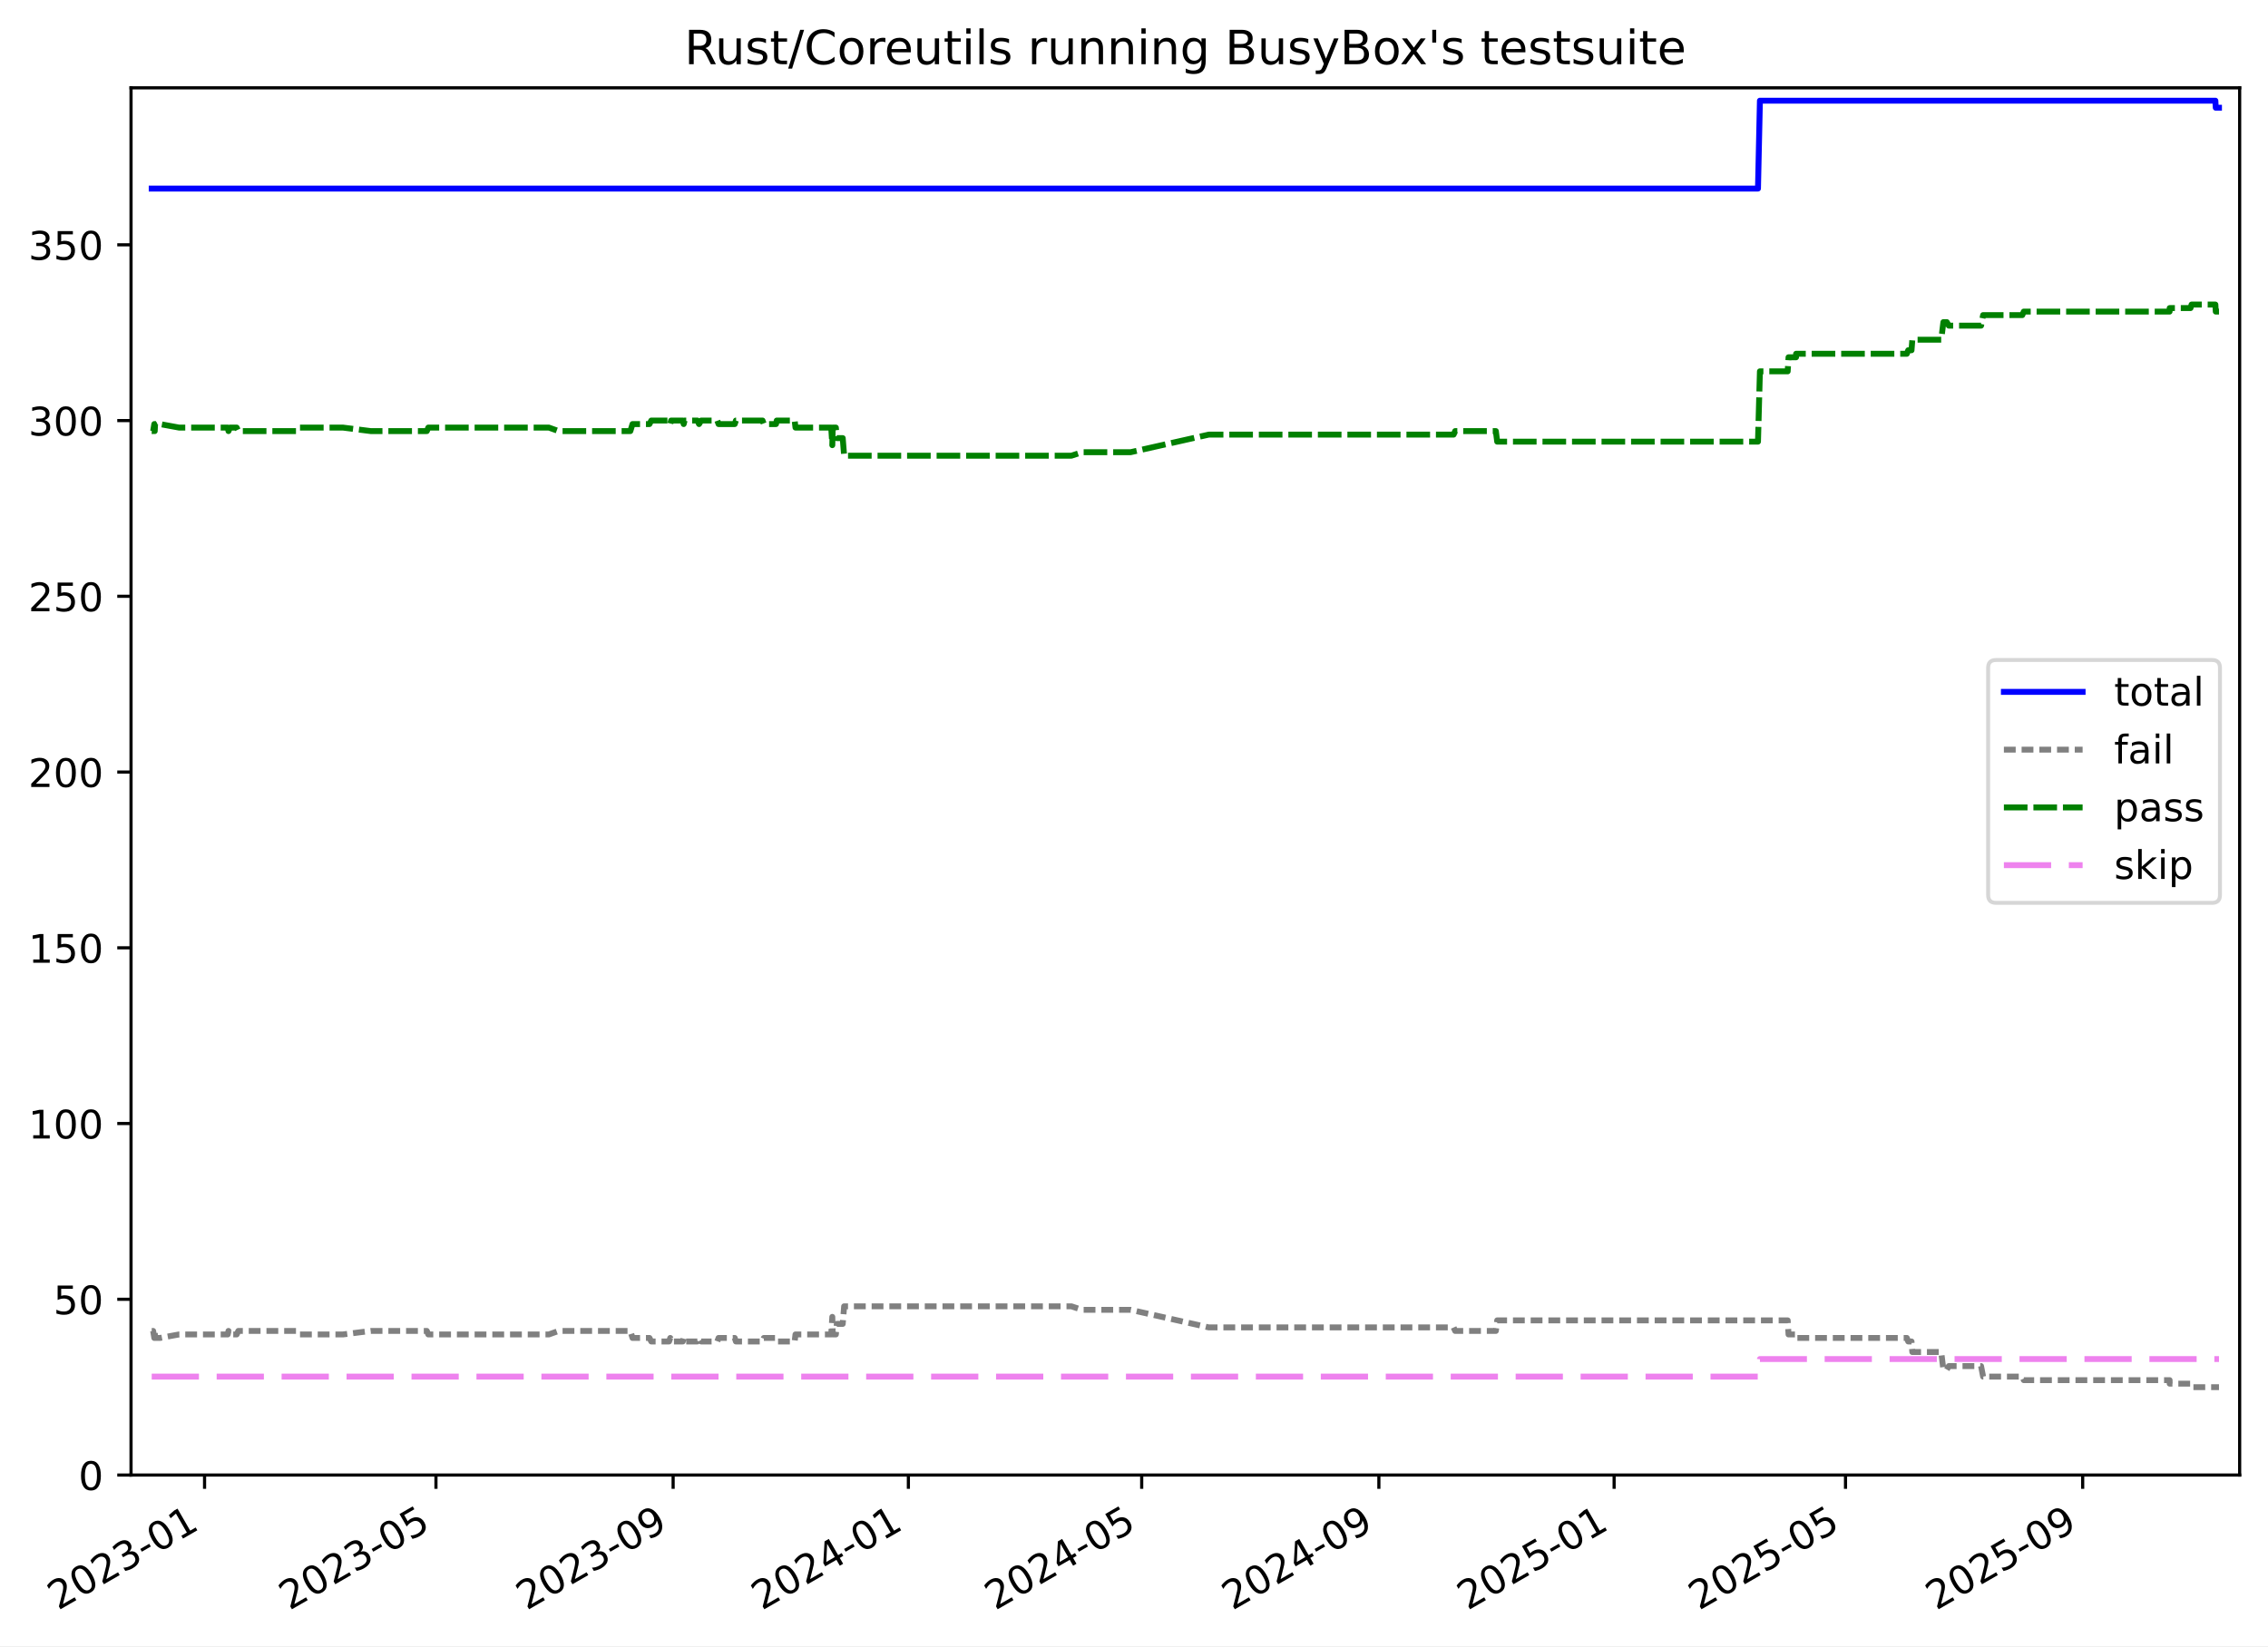
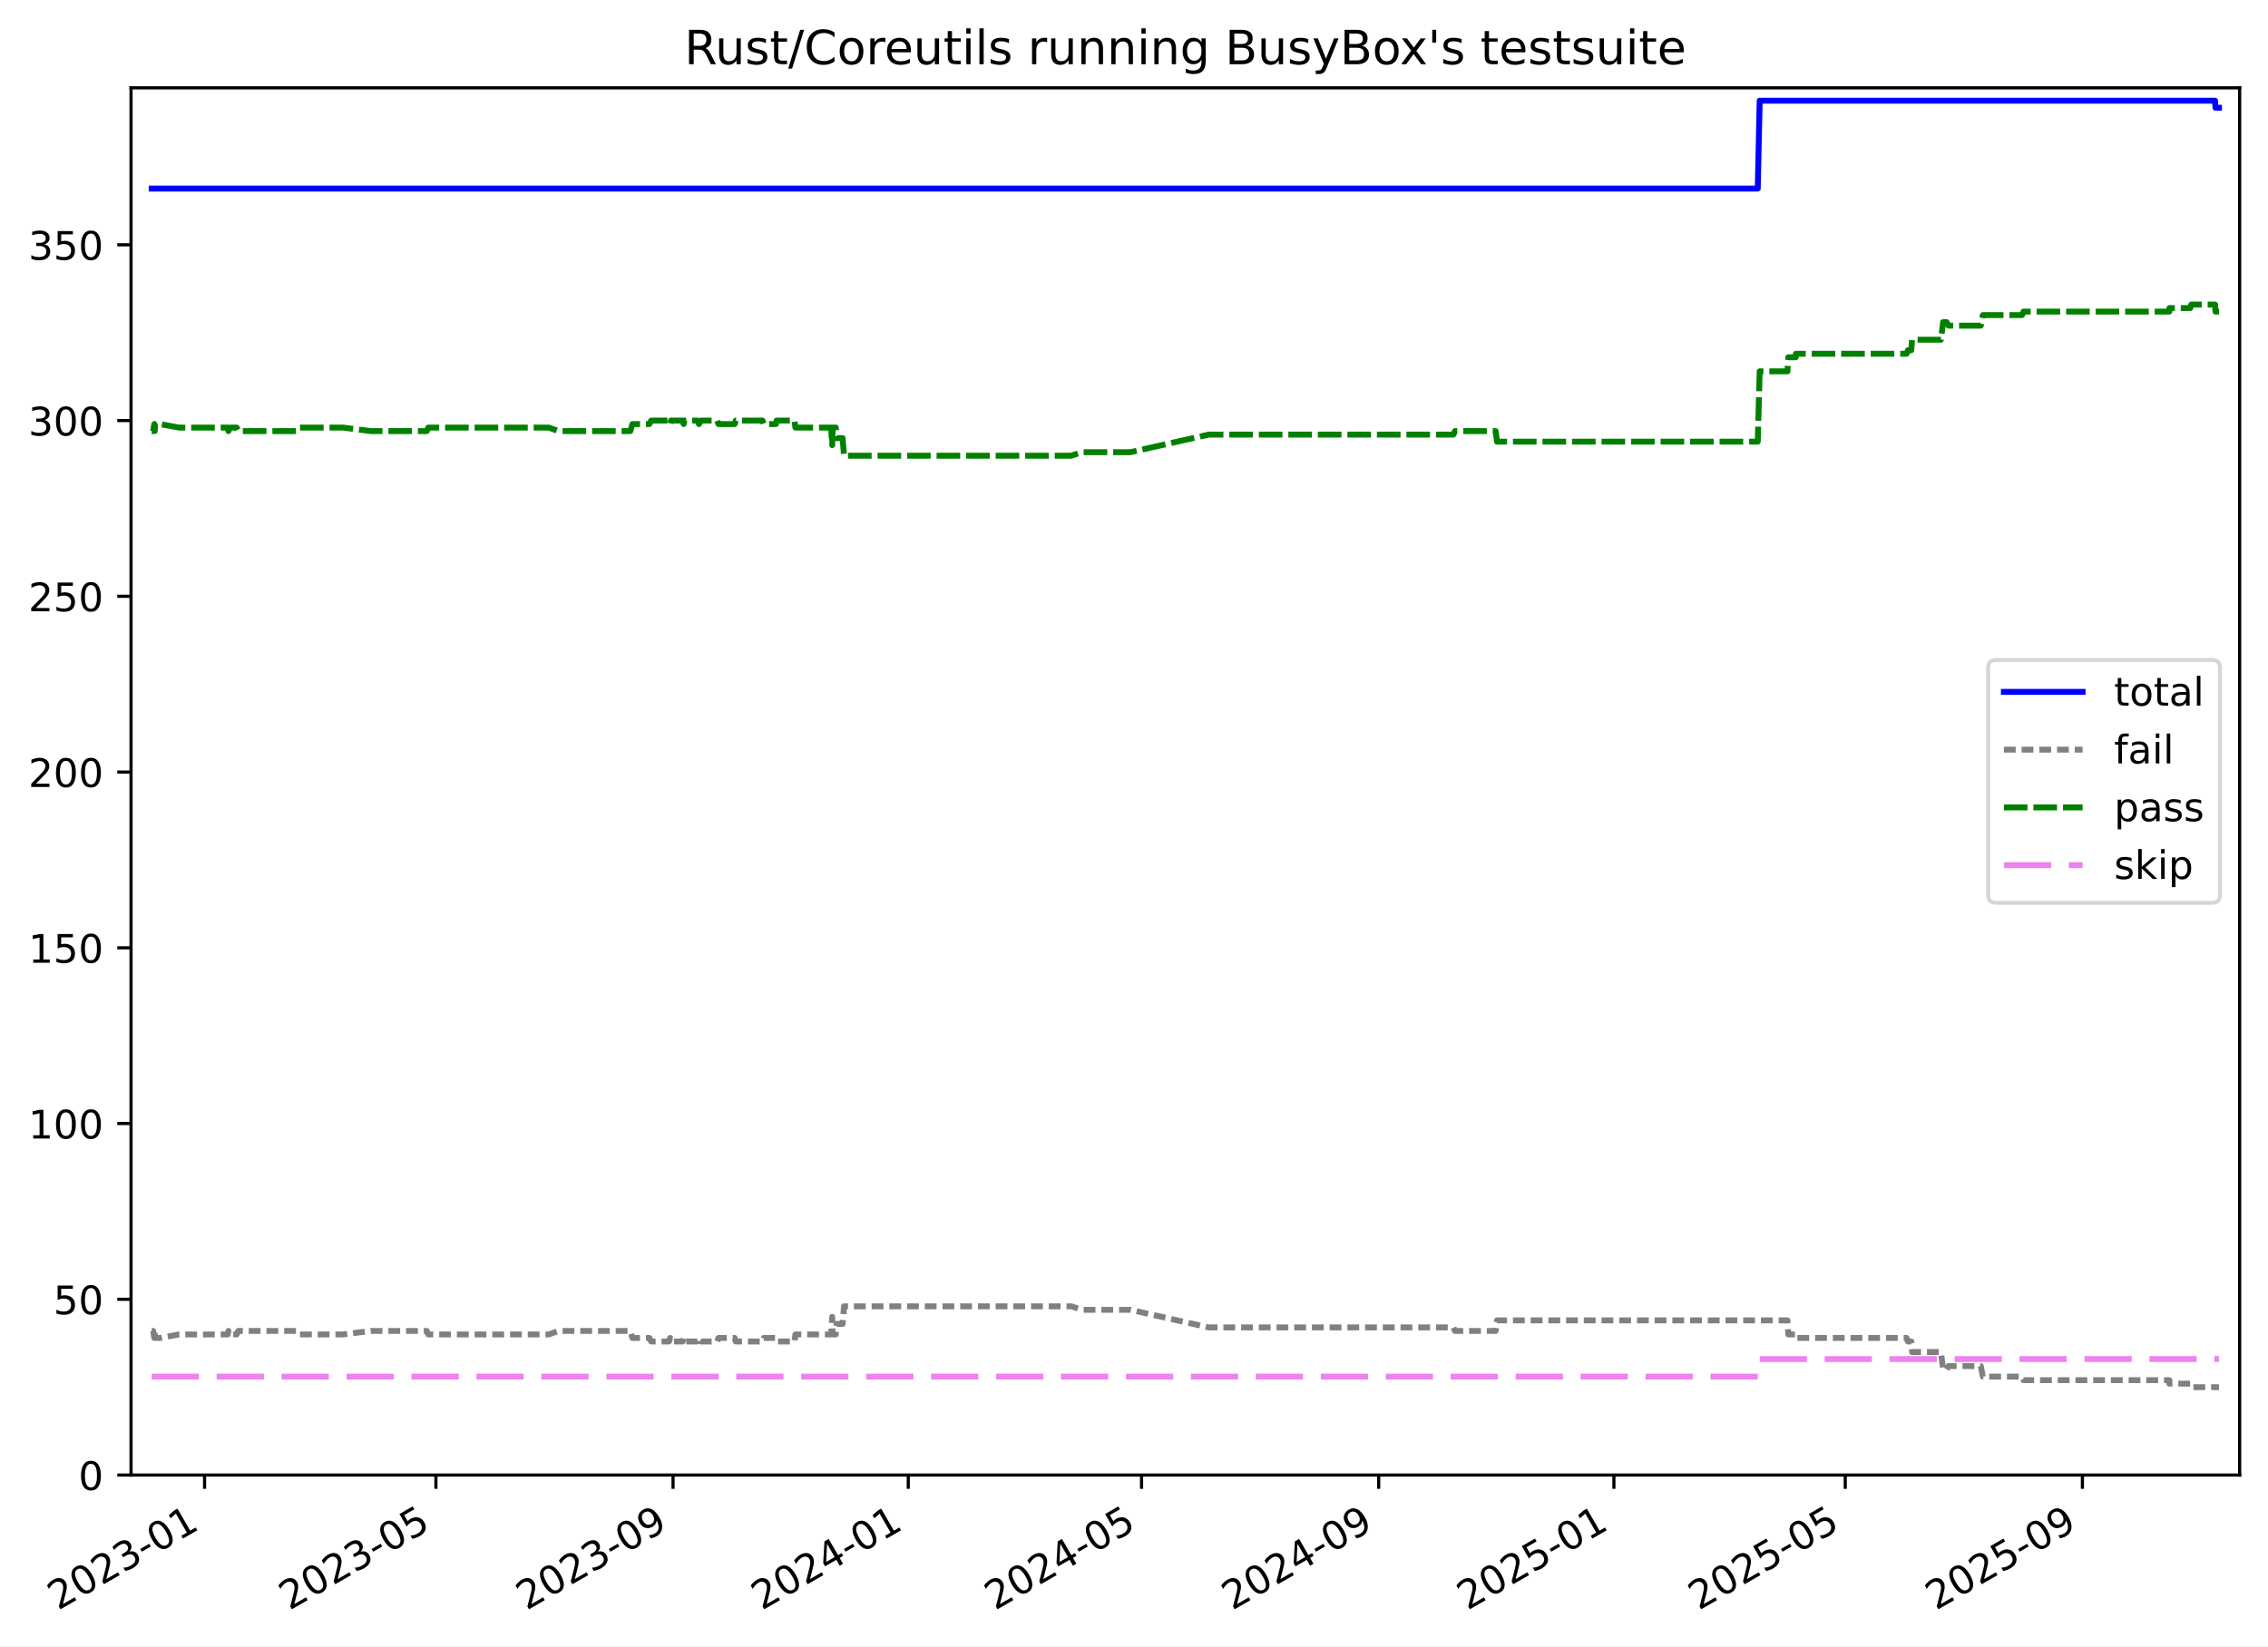
<svg xmlns="http://www.w3.org/2000/svg" xmlns:xlink="http://www.w3.org/1999/xlink" width="576.168pt" height="418.303pt" viewBox="0 0 576.168 418.303" version="1.1">
  <defs>
    <style type="text/css">*{stroke-linejoin: round; stroke-linecap: butt}</style>
  </defs>
  <g id="figure_1">
    <g id="patch_1">
      <path d="M -0 418.303  L 576.168 418.303  L 576.168 0  L -0 0  z " style="fill: #ffffff" />
    </g>
    <g id="axes_1">
      <g id="patch_2">
        <path d="M 33.288 374.83  L 568.967 374.83  L 568.967 22.318  L 33.288 22.318  z " style="fill: #ffffff" />
      </g>
      <g id="matplotlib.axis_1">
        <g id="xtick_1">
          <g id="line2d_1">
            <defs>
-               <path id="m3b071ac3f0" d="M 0 0  L 0 3.5  " style="stroke: #000000; stroke-width: 0.8" />
-             </defs>
-             <g>
-               <use xlink:href="#m3b071ac3f0" x="51.967" y="374.83" style="stroke: #000000; stroke-width: 0.8" />
+               <path id="m6ef2eb702d" d="M 0 0  L 0 3.5  " style="stroke: #000000; stroke-width: 0.8" />
+             </defs>
+             <g>
+               <use xlink:href="#m6ef2eb702d" x="51.966" y="374.83" style="stroke: #000000; stroke-width: 0.8" />
            </g>
          </g>
          <g id="text_1">
-             <g transform="translate(14.74263 409.302) rotate(-30) scale(0.1 -0.1)">
+             <g transform="translate(14.74069 409.302) rotate(-30) scale(0.1 -0.1)">
              <defs>
                <path id="DejaVuSans-32" d="M 1228 531  L 3431 531  L 3431 0  L 469 0  L 469 531  Q 828 903 1448 1529  Q 2069 2156 2228 2338  Q 2531 2678 2651 2914  Q 2772 3150 2772 3378  Q 2772 3750 2511 3984  Q 2250 4219 1831 4219  Q 1534 4219 1204 4116  Q 875 4013 500 3803  L 500 4441  Q 881 4594 1212 4672  Q 1544 4750 1819 4750  Q 2544 4750 2975 4387  Q 3406 4025 3406 3419  Q 3406 3131 3298 2873  Q 3191 2616 2906 2266  Q 2828 2175 2409 1742  Q 1991 1309 1228 531  z " transform="scale(0.015625)" />
                <path id="DejaVuSans-30" d="M 2034 4250  Q 1547 4250 1301 3770  Q 1056 3291 1056 2328  Q 1056 1369 1301 889  Q 1547 409 2034 409  Q 2525 409 2770 889  Q 3016 1369 3016 2328  Q 3016 3291 2770 3770  Q 2525 4250 2034 4250  z M 2034 4750  Q 2819 4750 3233 4129  Q 3647 3509 3647 2328  Q 3647 1150 3233 529  Q 2819 -91 2034 -91  Q 1250 -91 836 529  Q 422 1150 422 2328  Q 422 3509 836 4129  Q 1250 4750 2034 4750  z " transform="scale(0.015625)" />
                <path id="DejaVuSans-33" d="M 2597 2516  Q 3050 2419 3304 2112  Q 3559 1806 3559 1356  Q 3559 666 3084 287  Q 2609 -91 1734 -91  Q 1441 -91 1130 -33  Q 819 25 488 141  L 488 750  Q 750 597 1062 519  Q 1375 441 1716 441  Q 2309 441 2620 675  Q 2931 909 2931 1356  Q 2931 1769 2642 2001  Q 2353 2234 1838 2234  L 1294 2234  L 1294 2753  L 1863 2753  Q 2328 2753 2575 2939  Q 2822 3125 2822 3475  Q 2822 3834 2567 4026  Q 2313 4219 1838 4219  Q 1578 4219 1281 4162  Q 984 4106 628 3988  L 628 4550  Q 988 4650 1302 4700  Q 1616 4750 1894 4750  Q 2613 4750 3031 4423  Q 3450 4097 3450 3541  Q 3450 3153 3228 2886  Q 3006 2619 2597 2516  z " transform="scale(0.015625)" />
                <path id="DejaVuSans-2d" d="M 313 2009  L 1997 2009  L 1997 1497  L 313 1497  L 313 2009  z " transform="scale(0.015625)" />
                <path id="DejaVuSans-31" d="M 794 531  L 1825 531  L 1825 4091  L 703 3866  L 703 4441  L 1819 4666  L 2450 4666  L 2450 531  L 3481 531  L 3481 0  L 794 0  L 794 531  z " transform="scale(0.015625)" />
              </defs>
              <use xlink:href="#DejaVuSans-32" />
              <use xlink:href="#DejaVuSans-30" x="63.623" />
              <use xlink:href="#DejaVuSans-32" x="127.246" />
              <use xlink:href="#DejaVuSans-33" x="190.869" />
              <use xlink:href="#DejaVuSans-2d" x="254.492" />
              <use xlink:href="#DejaVuSans-30" x="290.576" />
              <use xlink:href="#DejaVuSans-31" x="354.199" />
            </g>
          </g>
        </g>
        <g id="xtick_2">
          <g id="line2d_2">
            <g>
-               <use xlink:href="#m3b071ac3f0" x="110.751" y="374.83" style="stroke: #000000; stroke-width: 0.8" />
+               <use xlink:href="#m6ef2eb702d" x="110.74" y="374.83" style="stroke: #000000; stroke-width: 0.8" />
            </g>
          </g>
          <g id="text_2">
-             <g transform="translate(73.52572 409.302) rotate(-30) scale(0.1 -0.1)">
+             <g transform="translate(73.51527 409.302) rotate(-30) scale(0.1 -0.1)">
              <defs>
                <path id="DejaVuSans-35" d="M 691 4666  L 3169 4666  L 3169 4134  L 1269 4134  L 1269 2991  Q 1406 3038 1543 3061  Q 1681 3084 1819 3084  Q 2600 3084 3056 2656  Q 3513 2228 3513 1497  Q 3513 744 3044 326  Q 2575 -91 1722 -91  Q 1428 -91 1123 -41  Q 819 9 494 109  L 494 744  Q 775 591 1075 516  Q 1375 441 1709 441  Q 2250 441 2565 725  Q 2881 1009 2881 1497  Q 2881 1984 2565 2268  Q 2250 2553 1709 2553  Q 1456 2553 1204 2497  Q 953 2441 691 2322  L 691 4666  z " transform="scale(0.015625)" />
              </defs>
              <use xlink:href="#DejaVuSans-32" />
              <use xlink:href="#DejaVuSans-30" x="63.623" />
              <use xlink:href="#DejaVuSans-32" x="127.246" />
              <use xlink:href="#DejaVuSans-33" x="190.869" />
              <use xlink:href="#DejaVuSans-2d" x="254.492" />
              <use xlink:href="#DejaVuSans-30" x="290.576" />
              <use xlink:href="#DejaVuSans-35" x="354.199" />
            </g>
          </g>
        </g>
        <g id="xtick_3">
          <g id="line2d_3">
            <g>
-               <use xlink:href="#m3b071ac3f0" x="171.003" y="374.83" style="stroke: #000000; stroke-width: 0.8" />
+               <use xlink:href="#m6ef2eb702d" x="170.984" y="374.83" style="stroke: #000000; stroke-width: 0.8" />
            </g>
          </g>
          <g id="text_3">
-             <g transform="translate(133.7784 409.302) rotate(-30) scale(0.1 -0.1)">
+             <g transform="translate(133.7592 409.302) rotate(-30) scale(0.1 -0.1)">
              <defs>
                <path id="DejaVuSans-39" d="M 703 97  L 703 672  Q 941 559 1184 500  Q 1428 441 1663 441  Q 2288 441 2617 861  Q 2947 1281 2994 2138  Q 2813 1869 2534 1725  Q 2256 1581 1919 1581  Q 1219 1581 811 2004  Q 403 2428 403 3163  Q 403 3881 828 4315  Q 1253 4750 1959 4750  Q 2769 4750 3195 4129  Q 3622 3509 3622 2328  Q 3622 1225 3098 567  Q 2575 -91 1691 -91  Q 1453 -91 1209 -44  Q 966 3 703 97  z M 1959 2075  Q 2384 2075 2632 2365  Q 2881 2656 2881 3163  Q 2881 3666 2632 3958  Q 2384 4250 1959 4250  Q 1534 4250 1286 3958  Q 1038 3666 1038 3163  Q 1038 2656 1286 2365  Q 1534 2075 1959 2075  z " transform="scale(0.015625)" />
              </defs>
              <use xlink:href="#DejaVuSans-32" />
              <use xlink:href="#DejaVuSans-30" x="63.623" />
              <use xlink:href="#DejaVuSans-32" x="127.246" />
              <use xlink:href="#DejaVuSans-33" x="190.869" />
              <use xlink:href="#DejaVuSans-2d" x="254.492" />
              <use xlink:href="#DejaVuSans-30" x="290.576" />
              <use xlink:href="#DejaVuSans-39" x="354.199" />
            </g>
          </g>
        </g>
        <g id="xtick_4">
          <g id="line2d_4">
            <g>
-               <use xlink:href="#m3b071ac3f0" x="230.766" y="374.83" style="stroke: #000000; stroke-width: 0.8" />
+               <use xlink:href="#m6ef2eb702d" x="230.738" y="374.83" style="stroke: #000000; stroke-width: 0.8" />
            </g>
          </g>
          <g id="text_4">
-             <g transform="translate(193.5412 409.302) rotate(-30) scale(0.1 -0.1)">
+             <g transform="translate(193.5134 409.302) rotate(-30) scale(0.1 -0.1)">
              <defs>
                <path id="DejaVuSans-34" d="M 2419 4116  L 825 1625  L 2419 1625  L 2419 4116  z M 2253 4666  L 3047 4666  L 3047 1625  L 3713 1625  L 3713 1100  L 3047 1100  L 3047 0  L 2419 0  L 2419 1100  L 313 1100  L 313 1709  L 2253 4666  z " transform="scale(0.015625)" />
              </defs>
              <use xlink:href="#DejaVuSans-32" />
              <use xlink:href="#DejaVuSans-30" x="63.623" />
              <use xlink:href="#DejaVuSans-32" x="127.246" />
              <use xlink:href="#DejaVuSans-34" x="190.869" />
              <use xlink:href="#DejaVuSans-2d" x="254.492" />
              <use xlink:href="#DejaVuSans-30" x="290.576" />
              <use xlink:href="#DejaVuSans-31" x="354.199" />
            </g>
          </g>
        </g>
        <g id="xtick_5">
          <g id="line2d_5">
            <g>
-               <use xlink:href="#m3b071ac3f0" x="290.039" y="374.83" style="stroke: #000000; stroke-width: 0.8" />
+               <use xlink:href="#m6ef2eb702d" x="290.003" y="374.83" style="stroke: #000000; stroke-width: 0.8" />
            </g>
          </g>
          <g id="text_5">
-             <g transform="translate(252.8141 409.302) rotate(-30) scale(0.1 -0.1)">
+             <g transform="translate(252.7778 409.302) rotate(-30) scale(0.1 -0.1)">
              <use xlink:href="#DejaVuSans-32" />
              <use xlink:href="#DejaVuSans-30" x="63.623" />
              <use xlink:href="#DejaVuSans-32" x="127.246" />
              <use xlink:href="#DejaVuSans-34" x="190.869" />
              <use xlink:href="#DejaVuSans-2d" x="254.492" />
              <use xlink:href="#DejaVuSans-30" x="290.576" />
              <use xlink:href="#DejaVuSans-35" x="354.199" />
            </g>
          </g>
        </g>
        <g id="xtick_6">
          <g id="line2d_6">
            <g>
-               <use xlink:href="#m3b071ac3f0" x="350.292" y="374.83" style="stroke: #000000; stroke-width: 0.8" />
+               <use xlink:href="#m6ef2eb702d" x="350.247" y="374.83" style="stroke: #000000; stroke-width: 0.8" />
            </g>
          </g>
          <g id="text_6">
-             <g transform="translate(313.0668 409.302) rotate(-30) scale(0.1 -0.1)">
+             <g transform="translate(313.0217 409.302) rotate(-30) scale(0.1 -0.1)">
              <use xlink:href="#DejaVuSans-32" />
              <use xlink:href="#DejaVuSans-30" x="63.623" />
              <use xlink:href="#DejaVuSans-32" x="127.246" />
              <use xlink:href="#DejaVuSans-34" x="190.869" />
              <use xlink:href="#DejaVuSans-2d" x="254.492" />
              <use xlink:href="#DejaVuSans-30" x="290.576" />
              <use xlink:href="#DejaVuSans-39" x="354.199" />
            </g>
          </g>
        </g>
        <g id="xtick_7">
          <g id="line2d_7">
            <g>
-               <use xlink:href="#m3b071ac3f0" x="410.054" y="374.83" style="stroke: #000000; stroke-width: 0.8" />
+               <use xlink:href="#m6ef2eb702d" x="410.001" y="374.83" style="stroke: #000000; stroke-width: 0.8" />
            </g>
          </g>
          <g id="text_7">
-             <g transform="translate(372.8296 409.302) rotate(-30) scale(0.1 -0.1)">
+             <g transform="translate(372.7759 409.302) rotate(-30) scale(0.1 -0.1)">
              <use xlink:href="#DejaVuSans-32" />
              <use xlink:href="#DejaVuSans-30" x="63.623" />
              <use xlink:href="#DejaVuSans-32" x="127.246" />
              <use xlink:href="#DejaVuSans-35" x="190.869" />
              <use xlink:href="#DejaVuSans-2d" x="254.492" />
              <use xlink:href="#DejaVuSans-30" x="290.576" />
              <use xlink:href="#DejaVuSans-31" x="354.199" />
            </g>
          </g>
        </g>
        <g id="xtick_8">
          <g id="line2d_8">
            <g>
-               <use xlink:href="#m3b071ac3f0" x="468.838" y="374.83" style="stroke: #000000; stroke-width: 0.8" />
+               <use xlink:href="#m6ef2eb702d" x="468.775" y="374.83" style="stroke: #000000; stroke-width: 0.8" />
            </g>
          </g>
          <g id="text_8">
-             <g transform="translate(431.6127 409.302) rotate(-30) scale(0.1 -0.1)">
+             <g transform="translate(431.5504 409.302) rotate(-30) scale(0.1 -0.1)">
              <use xlink:href="#DejaVuSans-32" />
              <use xlink:href="#DejaVuSans-30" x="63.623" />
              <use xlink:href="#DejaVuSans-32" x="127.246" />
              <use xlink:href="#DejaVuSans-35" x="190.869" />
              <use xlink:href="#DejaVuSans-2d" x="254.492" />
              <use xlink:href="#DejaVuSans-30" x="290.576" />
              <use xlink:href="#DejaVuSans-35" x="354.199" />
            </g>
          </g>
        </g>
        <g id="xtick_9">
          <g id="line2d_9">
            <g>
-               <use xlink:href="#m3b071ac3f0" x="529.09" y="374.83" style="stroke: #000000; stroke-width: 0.8" />
+               <use xlink:href="#m6ef2eb702d" x="529.019" y="374.83" style="stroke: #000000; stroke-width: 0.8" />
            </g>
          </g>
          <g id="text_9">
-             <g transform="translate(491.8654 409.302) rotate(-30) scale(0.1 -0.1)">
+             <g transform="translate(491.7944 409.302) rotate(-30) scale(0.1 -0.1)">
              <use xlink:href="#DejaVuSans-32" />
              <use xlink:href="#DejaVuSans-30" x="63.623" />
              <use xlink:href="#DejaVuSans-32" x="127.246" />
              <use xlink:href="#DejaVuSans-35" x="190.869" />
              <use xlink:href="#DejaVuSans-2d" x="254.492" />
              <use xlink:href="#DejaVuSans-30" x="290.576" />
              <use xlink:href="#DejaVuSans-39" x="354.199" />
            </g>
          </g>
        </g>
      </g>
      <g id="matplotlib.axis_2">
        <g id="ytick_1">
          <g id="line2d_10">
            <defs>
-               <path id="m42154874cc" d="M 0 0  L -3.5 0  " style="stroke: #000000; stroke-width: 0.8" />
-             </defs>
-             <g>
-               <use xlink:href="#m42154874cc" x="33.288" y="374.83" style="stroke: #000000; stroke-width: 0.8" />
+               <path id="m6fd73b2524" d="M 0 0  L -3.5 0  " style="stroke: #000000; stroke-width: 0.8" />
+             </defs>
+             <g>
+               <use xlink:href="#m6fd73b2524" x="33.288" y="374.83" style="stroke: #000000; stroke-width: 0.8" />
            </g>
          </g>
          <g id="text_10">
            <g transform="translate(19.925 378.6293) scale(0.1 -0.1)">
              <use xlink:href="#DejaVuSans-30" />
            </g>
          </g>
        </g>
        <g id="ytick_2">
          <g id="line2d_11">
            <g>
-               <use xlink:href="#m42154874cc" x="33.288" y="330.17" style="stroke: #000000; stroke-width: 0.8" />
+               <use xlink:href="#m6fd73b2524" x="33.288" y="330.17" style="stroke: #000000; stroke-width: 0.8" />
            </g>
          </g>
          <g id="text_11">
            <g transform="translate(13.5625 333.9691) scale(0.1 -0.1)">
              <use xlink:href="#DejaVuSans-35" />
              <use xlink:href="#DejaVuSans-30" x="63.623" />
            </g>
          </g>
        </g>
        <g id="ytick_3">
          <g id="line2d_12">
            <g>
-               <use xlink:href="#m42154874cc" x="33.288" y="285.51" style="stroke: #000000; stroke-width: 0.8" />
+               <use xlink:href="#m6fd73b2524" x="33.288" y="285.51" style="stroke: #000000; stroke-width: 0.8" />
            </g>
          </g>
          <g id="text_12">
            <g transform="translate(7.2 289.3089) scale(0.1 -0.1)">
              <use xlink:href="#DejaVuSans-31" />
              <use xlink:href="#DejaVuSans-30" x="63.623" />
              <use xlink:href="#DejaVuSans-30" x="127.246" />
            </g>
          </g>
        </g>
        <g id="ytick_4">
          <g id="line2d_13">
            <g>
-               <use xlink:href="#m42154874cc" x="33.288" y="240.849" style="stroke: #000000; stroke-width: 0.8" />
+               <use xlink:href="#m6fd73b2524" x="33.288" y="240.849" style="stroke: #000000; stroke-width: 0.8" />
            </g>
          </g>
          <g id="text_13">
            <g transform="translate(7.2 244.6487) scale(0.1 -0.1)">
              <use xlink:href="#DejaVuSans-31" />
              <use xlink:href="#DejaVuSans-35" x="63.623" />
              <use xlink:href="#DejaVuSans-30" x="127.246" />
            </g>
          </g>
        </g>
        <g id="ytick_5">
          <g id="line2d_14">
            <g>
-               <use xlink:href="#m42154874cc" x="33.288" y="196.189" style="stroke: #000000; stroke-width: 0.8" />
+               <use xlink:href="#m6fd73b2524" x="33.288" y="196.189" style="stroke: #000000; stroke-width: 0.8" />
            </g>
          </g>
          <g id="text_14">
            <g transform="translate(7.2 199.9885) scale(0.1 -0.1)">
              <use xlink:href="#DejaVuSans-32" />
              <use xlink:href="#DejaVuSans-30" x="63.623" />
              <use xlink:href="#DejaVuSans-30" x="127.246" />
            </g>
          </g>
        </g>
        <g id="ytick_6">
          <g id="line2d_15">
            <g>
-               <use xlink:href="#m42154874cc" x="33.288" y="151.529" style="stroke: #000000; stroke-width: 0.8" />
+               <use xlink:href="#m6fd73b2524" x="33.288" y="151.529" style="stroke: #000000; stroke-width: 0.8" />
            </g>
          </g>
          <g id="text_15">
            <g transform="translate(7.2 155.3283) scale(0.1 -0.1)">
              <use xlink:href="#DejaVuSans-32" />
              <use xlink:href="#DejaVuSans-35" x="63.623" />
              <use xlink:href="#DejaVuSans-30" x="127.246" />
            </g>
          </g>
        </g>
        <g id="ytick_7">
          <g id="line2d_16">
            <g>
-               <use xlink:href="#m42154874cc" x="33.288" y="106.869" style="stroke: #000000; stroke-width: 0.8" />
+               <use xlink:href="#m6fd73b2524" x="33.288" y="106.869" style="stroke: #000000; stroke-width: 0.8" />
            </g>
          </g>
          <g id="text_16">
            <g transform="translate(7.2 110.6681) scale(0.1 -0.1)">
              <use xlink:href="#DejaVuSans-33" />
              <use xlink:href="#DejaVuSans-30" x="63.623" />
              <use xlink:href="#DejaVuSans-30" x="127.246" />
            </g>
          </g>
        </g>
        <g id="ytick_8">
          <g id="line2d_17">
            <g>
-               <use xlink:href="#m42154874cc" x="33.288" y="62.209" style="stroke: #000000; stroke-width: 0.8" />
+               <use xlink:href="#m6fd73b2524" x="33.288" y="62.209" style="stroke: #000000; stroke-width: 0.8" />
            </g>
          </g>
          <g id="text_17">
            <g transform="translate(7.2 66.00785) scale(0.1 -0.1)">
              <use xlink:href="#DejaVuSans-33" />
              <use xlink:href="#DejaVuSans-35" x="63.623" />
              <use xlink:href="#DejaVuSans-30" x="127.246" />
            </g>
          </g>
        </g>
      </g>
      <g id="line2d_18">
-         <path d="M 38.539 47.917  L 446.602 47.917  L 447.094 25.587  L 562.799 25.587  L 562.896 27.374  L 563.716 27.374  L 563.716 27.374  " clip-path="url(#p42a8d29cf5)" style="fill: none; stroke: #0000ff; stroke-width: 1.5; stroke-linecap: square" />
+         <path d="M 38.539 47.917  L 446.543 47.917  L 447.035 25.587  L 562.723 25.587  L 562.82 27.374  L 563.716 27.374  L 563.716 27.374  " clip-path="url(#p795751bd38)" style="fill: none; stroke: #0000ff; stroke-width: 1.5; stroke-linecap: square" />
      </g>
      <g id="line2d_19">
-         <path d="M 38.539 338.209  L 38.904 338.209  L 39.2 339.995  L 39.305 338.209  L 39.397 339.995  L 40.639 339.995  L 45.488 339.102  L 57.851 339.102  L 58.045 338.209  L 58.429 339.102  L 60.128 339.102  L 60.551 338.209  L 75.352 338.209  L 75.958 339.102  L 87.112 339.102  L 94.209 338.209  L 108.427 338.209  L 108.808 339.102  L 139.431 339.102  L 141.912 338.209  L 160.134 338.209  L 160.685 339.995  L 164.992 339.995  L 165.454 340.888  L 169.967 340.888  L 170.274 339.995  L 170.493 340.888  L 173.461 340.888  L 173.686 339.995  L 173.921 340.888  L 177.153 340.888  L 177.59 339.995  L 178.136 340.888  L 182.226 340.888  L 182.547 339.995  L 186.654 339.995  L 186.951 340.888  L 193.718 340.888  L 194.051 339.995  L 197.138 339.995  L 197.324 340.888  L 201.879 340.888  L 202.086 339.102  L 211.165 339.102  L 211.441 334.636  L 211.549 339.102  L 212.343 339.102  L 212.585 336.422  L 214.089 336.422  L 214.445 331.956  L 272.176 331.956  L 274.89 332.85  L 287.235 332.85  L 307.089 337.316  L 369.275 337.316  L 369.676 338.209  L 380.01 338.209  L 380.35 335.529  L 454.149 335.529  L 454.364 339.102  L 456.27 339.102  L 456.287 339.995  L 484.415 339.995  L 484.769 340.888  L 485.607 340.888  L 485.81 343.568  L 493.148 343.568  L 493.7 348.034  L 494.572 348.034  L 495.09 347.141  L 503.272 347.141  L 503.792 349.82  L 513.748 349.82  L 514.128 350.714  L 551.17 350.714  L 551.191 351.607  L 556.489 351.607  L 556.753 352.5  L 563.716 352.5  L 563.716 352.5  " clip-path="url(#p42a8d29cf5)" style="fill: none; stroke-dasharray: 3,1.5; stroke-dashoffset: 0; stroke: #808080; stroke-width: 1.5" />
+         <path d="M 38.539 338.209  L 38.903 338.209  L 39.2 339.995  L 39.305 338.209  L 39.396 339.995  L 40.639 339.995  L 45.487 339.102  L 57.848 339.102  L 58.042 338.209  L 58.426 339.102  L 60.125 339.102  L 60.548 338.209  L 75.347 338.209  L 75.953 339.102  L 87.105 339.102  L 94.201 338.209  L 108.417 338.209  L 108.798 339.102  L 139.416 339.102  L 141.897 338.209  L 160.116 338.209  L 160.667 339.995  L 164.973 339.995  L 165.436 340.888  L 169.948 340.888  L 170.255 339.995  L 170.474 340.888  L 173.441 340.888  L 173.666 339.995  L 173.902 340.888  L 177.133 340.888  L 177.57 339.995  L 178.115 340.888  L 182.205 340.888  L 182.526 339.995  L 186.633 339.995  L 186.929 340.888  L 193.696 340.888  L 194.029 339.995  L 197.115 339.995  L 197.301 340.888  L 201.856 340.888  L 202.062 339.102  L 211.14 339.102  L 211.416 334.636  L 211.524 339.102  L 212.318 339.102  L 212.56 336.422  L 214.063 336.422  L 214.42 331.956  L 272.143 331.956  L 274.856 332.85  L 287.199 332.85  L 307.051 337.316  L 369.228 337.316  L 369.628 338.209  L 379.96 338.209  L 380.301 335.529  L 454.089 335.529  L 454.304 339.102  L 456.209 339.102  L 456.227 339.995  L 484.351 339.995  L 484.705 340.888  L 485.542 340.888  L 485.745 343.568  L 493.082 343.568  L 493.634 348.034  L 494.506 348.034  L 495.024 347.141  L 503.205 347.141  L 503.724 349.82  L 513.679 349.82  L 514.059 350.714  L 551.096 350.714  L 551.116 351.607  L 556.414 351.607  L 556.679 352.5  L 563.716 352.5  L 563.716 352.5  " clip-path="url(#p795751bd38)" style="fill: none; stroke-dasharray: 3,1.5; stroke-dashoffset: 0; stroke: #808080; stroke-width: 1.5" />
      </g>
      <g id="line2d_20">
-         <path d="M 38.539 109.548  L 38.904 109.548  L 39.2 107.762  L 39.305 109.548  L 39.397 107.762  L 40.639 107.762  L 45.488 108.655  L 57.851 108.655  L 58.045 109.548  L 58.429 108.655  L 60.128 108.655  L 60.551 109.548  L 75.352 109.548  L 75.958 108.655  L 87.112 108.655  L 94.209 109.548  L 108.427 109.548  L 108.808 108.655  L 139.431 108.655  L 141.912 109.548  L 160.134 109.548  L 160.685 107.762  L 164.992 107.762  L 165.454 106.869  L 169.967 106.869  L 170.274 107.762  L 170.493 106.869  L 173.461 106.869  L 173.686 107.762  L 173.921 106.869  L 177.153 106.869  L 177.59 107.762  L 178.136 106.869  L 182.226 106.869  L 182.547 107.762  L 186.654 107.762  L 186.951 106.869  L 193.718 106.869  L 194.051 107.762  L 197.138 107.762  L 197.324 106.869  L 201.879 106.869  L 202.086 108.655  L 211.165 108.655  L 211.441 113.121  L 211.549 108.655  L 212.343 108.655  L 212.585 111.335  L 214.089 111.335  L 214.445 115.801  L 272.176 115.801  L 274.89 114.908  L 287.235 114.908  L 307.089 110.442  L 369.275 110.442  L 369.676 109.548  L 380.01 109.548  L 380.35 112.228  L 446.602 112.228  L 447.094 94.364  L 454.149 94.364  L 454.364 90.791  L 456.27 90.791  L 456.287 89.898  L 484.415 89.898  L 484.769 89.005  L 485.607 89.005  L 485.81 86.325  L 493.148 86.325  L 493.7 81.859  L 494.572 81.859  L 495.09 82.752  L 503.272 82.752  L 503.792 80.073  L 513.748 80.073  L 514.128 79.18  L 551.17 79.18  L 551.191 78.286  L 556.489 78.286  L 556.753 77.393  L 562.799 77.393  L 562.896 79.18  L 563.716 79.18  L 563.716 79.18  " clip-path="url(#p42a8d29cf5)" style="fill: none; stroke-dasharray: 6,1.5; stroke-dashoffset: 0; stroke: #008000; stroke-width: 1.5" />
+         <path d="M 38.539 109.548  L 38.903 109.548  L 39.2 107.762  L 39.305 109.548  L 39.396 107.762  L 40.639 107.762  L 45.487 108.655  L 57.848 108.655  L 58.042 109.548  L 58.426 108.655  L 60.125 108.655  L 60.548 109.548  L 75.347 109.548  L 75.953 108.655  L 87.105 108.655  L 94.201 109.548  L 108.417 109.548  L 108.798 108.655  L 139.416 108.655  L 141.897 109.548  L 160.116 109.548  L 160.667 107.762  L 164.973 107.762  L 165.436 106.869  L 169.948 106.869  L 170.255 107.762  L 170.474 106.869  L 173.441 106.869  L 173.666 107.762  L 173.902 106.869  L 177.133 106.869  L 177.57 107.762  L 178.115 106.869  L 182.205 106.869  L 182.526 107.762  L 186.633 107.762  L 186.929 106.869  L 193.696 106.869  L 194.029 107.762  L 197.115 107.762  L 197.301 106.869  L 201.856 106.869  L 202.062 108.655  L 211.14 108.655  L 211.416 113.121  L 211.524 108.655  L 212.318 108.655  L 212.56 111.335  L 214.063 111.335  L 214.42 115.801  L 272.143 115.801  L 274.856 114.908  L 287.199 114.908  L 307.051 110.442  L 369.228 110.442  L 369.628 109.548  L 379.96 109.548  L 380.301 112.228  L 446.543 112.228  L 447.035 94.364  L 454.089 94.364  L 454.304 90.791  L 456.209 90.791  L 456.227 89.898  L 484.351 89.898  L 484.705 89.005  L 485.542 89.005  L 485.745 86.325  L 493.082 86.325  L 493.634 81.859  L 494.506 81.859  L 495.024 82.752  L 503.205 82.752  L 503.724 80.073  L 513.679 80.073  L 514.059 79.18  L 551.096 79.18  L 551.116 78.286  L 556.414 78.286  L 556.679 77.393  L 562.723 77.393  L 562.82 79.18  L 563.716 79.18  L 563.716 79.18  " clip-path="url(#p795751bd38)" style="fill: none; stroke-dasharray: 6,1.5; stroke-dashoffset: 0; stroke: #008000; stroke-width: 1.5" />
      </g>
      <g id="line2d_21">
-         <path d="M 38.539 349.82  L 446.602 349.82  L 447.094 345.354  L 563.716 345.354  L 563.716 345.354  " clip-path="url(#p42a8d29cf5)" style="fill: none; stroke-dasharray: 12,4.5; stroke-dashoffset: 0; stroke: #ee82ee; stroke-width: 1.5" />
+         <path d="M 38.539 349.82  L 446.543 349.82  L 447.035 345.354  L 563.716 345.354  L 563.716 345.354  " clip-path="url(#p795751bd38)" style="fill: none; stroke-dasharray: 12,4.5; stroke-dashoffset: 0; stroke: #ee82ee; stroke-width: 1.5" />
      </g>
      <g id="patch_3">
        <path d="M 33.288 374.83  L 33.288 22.318  " style="fill: none; stroke: #000000; stroke-width: 0.8; stroke-linejoin: miter; stroke-linecap: square" />
      </g>
      <g id="patch_4">
        <path d="M 568.967 374.83  L 568.967 22.318  " style="fill: none; stroke: #000000; stroke-width: 0.8; stroke-linejoin: miter; stroke-linecap: square" />
      </g>
      <g id="patch_5">
        <path d="M 33.288 374.83  L 568.967 374.83  " style="fill: none; stroke: #000000; stroke-width: 0.8; stroke-linejoin: miter; stroke-linecap: square" />
      </g>
      <g id="patch_6">
        <path d="M 33.288 22.318  L 568.967 22.318  " style="fill: none; stroke: #000000; stroke-width: 0.8; stroke-linejoin: miter; stroke-linecap: square" />
      </g>
      <g id="text_18">
        <g transform="translate(173.8722 16.31812) scale(0.12 -0.12)">
          <defs>
            <path id="DejaVuSans-52" d="M 2841 2188  Q 3044 2119 3236 1894  Q 3428 1669 3622 1275  L 4263 0  L 3584 0  L 2988 1197  Q 2756 1666 2539 1819  Q 2322 1972 1947 1972  L 1259 1972  L 1259 0  L 628 0  L 628 4666  L 2053 4666  Q 2853 4666 3247 4331  Q 3641 3997 3641 3322  Q 3641 2881 3436 2590  Q 3231 2300 2841 2188  z M 1259 4147  L 1259 2491  L 2053 2491  Q 2509 2491 2742 2702  Q 2975 2913 2975 3322  Q 2975 3731 2742 3939  Q 2509 4147 2053 4147  L 1259 4147  z " transform="scale(0.015625)" />
            <path id="DejaVuSans-75" d="M 544 1381  L 544 3500  L 1119 3500  L 1119 1403  Q 1119 906 1312 657  Q 1506 409 1894 409  Q 2359 409 2629 706  Q 2900 1003 2900 1516  L 2900 3500  L 3475 3500  L 3475 0  L 2900 0  L 2900 538  Q 2691 219 2414 64  Q 2138 -91 1772 -91  Q 1169 -91 856 284  Q 544 659 544 1381  z M 1991 3584  L 1991 3584  z " transform="scale(0.015625)" />
            <path id="DejaVuSans-73" d="M 2834 3397  L 2834 2853  Q 2591 2978 2328 3040  Q 2066 3103 1784 3103  Q 1356 3103 1142 2972  Q 928 2841 928 2578  Q 928 2378 1081 2264  Q 1234 2150 1697 2047  L 1894 2003  Q 2506 1872 2764 1633  Q 3022 1394 3022 966  Q 3022 478 2636 193  Q 2250 -91 1575 -91  Q 1294 -91 989 -36  Q 684 19 347 128  L 347 722  Q 666 556 975 473  Q 1284 391 1588 391  Q 1994 391 2212 530  Q 2431 669 2431 922  Q 2431 1156 2273 1281  Q 2116 1406 1581 1522  L 1381 1569  Q 847 1681 609 1914  Q 372 2147 372 2553  Q 372 3047 722 3315  Q 1072 3584 1716 3584  Q 2034 3584 2315 3537  Q 2597 3491 2834 3397  z " transform="scale(0.015625)" />
            <path id="DejaVuSans-74" d="M 1172 4494  L 1172 3500  L 2356 3500  L 2356 3053  L 1172 3053  L 1172 1153  Q 1172 725 1289 603  Q 1406 481 1766 481  L 2356 481  L 2356 0  L 1766 0  Q 1100 0 847 248  Q 594 497 594 1153  L 594 3053  L 172 3053  L 172 3500  L 594 3500  L 594 4494  L 1172 4494  z " transform="scale(0.015625)" />
            <path id="DejaVuSans-2f" d="M 1625 4666  L 2156 4666  L 531 -594  L 0 -594  L 1625 4666  z " transform="scale(0.015625)" />
            <path id="DejaVuSans-43" d="M 4122 4306  L 4122 3641  Q 3803 3938 3442 4084  Q 3081 4231 2675 4231  Q 1875 4231 1450 3742  Q 1025 3253 1025 2328  Q 1025 1406 1450 917  Q 1875 428 2675 428  Q 3081 428 3442 575  Q 3803 722 4122 1019  L 4122 359  Q 3791 134 3420 21  Q 3050 -91 2638 -91  Q 1578 -91 968 557  Q 359 1206 359 2328  Q 359 3453 968 4101  Q 1578 4750 2638 4750  Q 3056 4750 3426 4639  Q 3797 4528 4122 4306  z " transform="scale(0.015625)" />
            <path id="DejaVuSans-6f" d="M 1959 3097  Q 1497 3097 1228 2736  Q 959 2375 959 1747  Q 959 1119 1226 758  Q 1494 397 1959 397  Q 2419 397 2687 759  Q 2956 1122 2956 1747  Q 2956 2369 2687 2733  Q 2419 3097 1959 3097  z M 1959 3584  Q 2709 3584 3137 3096  Q 3566 2609 3566 1747  Q 3566 888 3137 398  Q 2709 -91 1959 -91  Q 1206 -91 779 398  Q 353 888 353 1747  Q 353 2609 779 3096  Q 1206 3584 1959 3584  z " transform="scale(0.015625)" />
            <path id="DejaVuSans-72" d="M 2631 2963  Q 2534 3019 2420 3045  Q 2306 3072 2169 3072  Q 1681 3072 1420 2755  Q 1159 2438 1159 1844  L 1159 0  L 581 0  L 581 3500  L 1159 3500  L 1159 2956  Q 1341 3275 1631 3429  Q 1922 3584 2338 3584  Q 2397 3584 2469 3576  Q 2541 3569 2628 3553  L 2631 2963  z " transform="scale(0.015625)" />
            <path id="DejaVuSans-65" d="M 3597 1894  L 3597 1613  L 953 1613  Q 991 1019 1311 708  Q 1631 397 2203 397  Q 2534 397 2845 478  Q 3156 559 3463 722  L 3463 178  Q 3153 47 2828 -22  Q 2503 -91 2169 -91  Q 1331 -91 842 396  Q 353 884 353 1716  Q 353 2575 817 3079  Q 1281 3584 2069 3584  Q 2775 3584 3186 3129  Q 3597 2675 3597 1894  z M 3022 2063  Q 3016 2534 2758 2815  Q 2500 3097 2075 3097  Q 1594 3097 1305 2825  Q 1016 2553 972 2059  L 3022 2063  z " transform="scale(0.015625)" />
            <path id="DejaVuSans-69" d="M 603 3500  L 1178 3500  L 1178 0  L 603 0  L 603 3500  z M 603 4863  L 1178 4863  L 1178 4134  L 603 4134  L 603 4863  z " transform="scale(0.015625)" />
            <path id="DejaVuSans-6c" d="M 603 4863  L 1178 4863  L 1178 0  L 603 0  L 603 4863  z " transform="scale(0.015625)" />
            <path id="DejaVuSans-20" transform="scale(0.015625)" />
            <path id="DejaVuSans-6e" d="M 3513 2113  L 3513 0  L 2938 0  L 2938 2094  Q 2938 2591 2744 2837  Q 2550 3084 2163 3084  Q 1697 3084 1428 2787  Q 1159 2491 1159 1978  L 1159 0  L 581 0  L 581 3500  L 1159 3500  L 1159 2956  Q 1366 3272 1645 3428  Q 1925 3584 2291 3584  Q 2894 3584 3203 3211  Q 3513 2838 3513 2113  z " transform="scale(0.015625)" />
            <path id="DejaVuSans-67" d="M 2906 1791  Q 2906 2416 2648 2759  Q 2391 3103 1925 3103  Q 1463 3103 1205 2759  Q 947 2416 947 1791  Q 947 1169 1205 825  Q 1463 481 1925 481  Q 2391 481 2648 825  Q 2906 1169 2906 1791  z M 3481 434  Q 3481 -459 3084 -895  Q 2688 -1331 1869 -1331  Q 1566 -1331 1297 -1286  Q 1028 -1241 775 -1147  L 775 -588  Q 1028 -725 1275 -790  Q 1522 -856 1778 -856  Q 2344 -856 2625 -561  Q 2906 -266 2906 331  L 2906 616  Q 2728 306 2450 153  Q 2172 0 1784 0  Q 1141 0 747 490  Q 353 981 353 1791  Q 353 2603 747 3093  Q 1141 3584 1784 3584  Q 2172 3584 2450 3431  Q 2728 3278 2906 2969  L 2906 3500  L 3481 3500  L 3481 434  z " transform="scale(0.015625)" />
            <path id="DejaVuSans-42" d="M 1259 2228  L 1259 519  L 2272 519  Q 2781 519 3026 730  Q 3272 941 3272 1375  Q 3272 1813 3026 2020  Q 2781 2228 2272 2228  L 1259 2228  z M 1259 4147  L 1259 2741  L 2194 2741  Q 2656 2741 2882 2914  Q 3109 3088 3109 3444  Q 3109 3797 2882 3972  Q 2656 4147 2194 4147  L 1259 4147  z M 628 4666  L 2241 4666  Q 2963 4666 3353 4366  Q 3744 4066 3744 3513  Q 3744 3084 3544 2831  Q 3344 2578 2956 2516  Q 3422 2416 3680 2098  Q 3938 1781 3938 1306  Q 3938 681 3513 340  Q 3088 0 2303 0  L 628 0  L 628 4666  z " transform="scale(0.015625)" />
            <path id="DejaVuSans-79" d="M 2059 -325  Q 1816 -950 1584 -1140  Q 1353 -1331 966 -1331  L 506 -1331  L 506 -850  L 844 -850  Q 1081 -850 1212 -737  Q 1344 -625 1503 -206  L 1606 56  L 191 3500  L 800 3500  L 1894 763  L 2988 3500  L 3597 3500  L 2059 -325  z " transform="scale(0.015625)" />
            <path id="DejaVuSans-78" d="M 3513 3500  L 2247 1797  L 3578 0  L 2900 0  L 1881 1375  L 863 0  L 184 0  L 1544 1831  L 300 3500  L 978 3500  L 1906 2253  L 2834 3500  L 3513 3500  z " transform="scale(0.015625)" />
            <path id="DejaVuSans-27" d="M 1147 4666  L 1147 2931  L 616 2931  L 616 4666  L 1147 4666  z " transform="scale(0.015625)" />
          </defs>
          <use xlink:href="#DejaVuSans-52" />
          <use xlink:href="#DejaVuSans-75" x="64.982" />
          <use xlink:href="#DejaVuSans-73" x="128.361" />
          <use xlink:href="#DejaVuSans-74" x="180.461" />
          <use xlink:href="#DejaVuSans-2f" x="219.67" />
          <use xlink:href="#DejaVuSans-43" x="253.361" />
          <use xlink:href="#DejaVuSans-6f" x="323.186" />
          <use xlink:href="#DejaVuSans-72" x="384.367" />
          <use xlink:href="#DejaVuSans-65" x="423.23" />
          <use xlink:href="#DejaVuSans-75" x="484.754" />
          <use xlink:href="#DejaVuSans-74" x="548.133" />
          <use xlink:href="#DejaVuSans-69" x="587.342" />
          <use xlink:href="#DejaVuSans-6c" x="615.125" />
          <use xlink:href="#DejaVuSans-73" x="642.908" />
          <use xlink:href="#DejaVuSans-20" x="695.008" />
          <use xlink:href="#DejaVuSans-72" x="726.795" />
          <use xlink:href="#DejaVuSans-75" x="767.908" />
          <use xlink:href="#DejaVuSans-6e" x="831.287" />
          <use xlink:href="#DejaVuSans-6e" x="894.666" />
          <use xlink:href="#DejaVuSans-69" x="958.045" />
          <use xlink:href="#DejaVuSans-6e" x="985.828" />
          <use xlink:href="#DejaVuSans-67" x="1049.207" />
          <use xlink:href="#DejaVuSans-20" x="1112.684" />
          <use xlink:href="#DejaVuSans-42" x="1144.471" />
          <use xlink:href="#DejaVuSans-75" x="1213.074" />
          <use xlink:href="#DejaVuSans-73" x="1276.453" />
          <use xlink:href="#DejaVuSans-79" x="1328.553" />
          <use xlink:href="#DejaVuSans-42" x="1387.732" />
          <use xlink:href="#DejaVuSans-6f" x="1456.336" />
          <use xlink:href="#DejaVuSans-78" x="1514.393" />
          <use xlink:href="#DejaVuSans-27" x="1573.572" />
          <use xlink:href="#DejaVuSans-73" x="1601.062" />
          <use xlink:href="#DejaVuSans-20" x="1653.162" />
          <use xlink:href="#DejaVuSans-74" x="1684.949" />
          <use xlink:href="#DejaVuSans-65" x="1724.158" />
          <use xlink:href="#DejaVuSans-73" x="1785.682" />
          <use xlink:href="#DejaVuSans-74" x="1837.781" />
          <use xlink:href="#DejaVuSans-73" x="1876.99" />
          <use xlink:href="#DejaVuSans-75" x="1929.09" />
          <use xlink:href="#DejaVuSans-69" x="1992.469" />
          <use xlink:href="#DejaVuSans-74" x="2020.252" />
          <use xlink:href="#DejaVuSans-65" x="2059.461" />
        </g>
      </g>
      <g id="legend_1">
        <g id="patch_7">
          <path d="M 507.072 229.43  L 561.967 229.43  Q 563.967 229.43 563.967 227.43  L 563.967 169.718  Q 563.967 167.718 561.967 167.718  L 507.072 167.718  Q 505.072 167.718 505.072 169.718  L 505.072 227.43  Q 505.072 229.43 507.072 229.43  z " style="fill: #ffffff; opacity: 0.8; stroke: #cccccc; stroke-linejoin: miter" />
        </g>
        <g id="line2d_22">
          <path d="M 509.072 175.816  L 519.072 175.816  L 529.072 175.816  " style="fill: none; stroke: #0000ff; stroke-width: 1.5; stroke-linecap: square" />
        </g>
        <g id="text_19">
          <g transform="translate(537.0722 179.3163) scale(0.1 -0.1)">
            <defs>
              <path id="DejaVuSans-61" d="M 2194 1759  Q 1497 1759 1228 1600  Q 959 1441 959 1056  Q 959 750 1161 570  Q 1363 391 1709 391  Q 2188 391 2477 730  Q 2766 1069 2766 1631  L 2766 1759  L 2194 1759  z M 3341 1997  L 3341 0  L 2766 0  L 2766 531  Q 2569 213 2275 61  Q 1981 -91 1556 -91  Q 1019 -91 701 211  Q 384 513 384 1019  Q 384 1609 779 1909  Q 1175 2209 1959 2209  L 2766 2209  L 2766 2266  Q 2766 2663 2505 2880  Q 2244 3097 1772 3097  Q 1472 3097 1187 3025  Q 903 2953 641 2809  L 641 3341  Q 956 3463 1253 3523  Q 1550 3584 1831 3584  Q 2591 3584 2966 3190  Q 3341 2797 3341 1997  z " transform="scale(0.015625)" />
            </defs>
            <use xlink:href="#DejaVuSans-74" />
            <use xlink:href="#DejaVuSans-6f" x="39.209" />
            <use xlink:href="#DejaVuSans-74" x="100.391" />
            <use xlink:href="#DejaVuSans-61" x="139.6" />
            <use xlink:href="#DejaVuSans-6c" x="200.879" />
          </g>
        </g>
        <g id="line2d_23">
          <path d="M 509.072 190.494  L 519.072 190.494  L 529.072 190.494  " style="fill: none; stroke-dasharray: 3,1.5; stroke-dashoffset: 0; stroke: #808080; stroke-width: 1.5" />
        </g>
        <g id="text_20">
          <g transform="translate(537.0722 193.9944) scale(0.1 -0.1)">
            <defs>
              <path id="DejaVuSans-66" d="M 2375 4863  L 2375 4384  L 1825 4384  Q 1516 4384 1395 4259  Q 1275 4134 1275 3809  L 1275 3500  L 2222 3500  L 2222 3053  L 1275 3053  L 1275 0  L 697 0  L 697 3053  L 147 3053  L 147 3500  L 697 3500  L 697 3744  Q 697 4328 969 4595  Q 1241 4863 1831 4863  L 2375 4863  z " transform="scale(0.015625)" />
            </defs>
            <use xlink:href="#DejaVuSans-66" />
            <use xlink:href="#DejaVuSans-61" x="35.205" />
            <use xlink:href="#DejaVuSans-69" x="96.484" />
            <use xlink:href="#DejaVuSans-6c" x="124.268" />
          </g>
        </g>
        <g id="line2d_24">
          <path d="M 509.072 205.173  L 519.072 205.173  L 529.072 205.173  " style="fill: none; stroke-dasharray: 6,1.5; stroke-dashoffset: 0; stroke: #008000; stroke-width: 1.5" />
        </g>
        <g id="text_21">
          <g transform="translate(537.0722 208.6726) scale(0.1 -0.1)">
            <defs>
              <path id="DejaVuSans-70" d="M 1159 525  L 1159 -1331  L 581 -1331  L 581 3500  L 1159 3500  L 1159 2969  Q 1341 3281 1617 3432  Q 1894 3584 2278 3584  Q 2916 3584 3314 3078  Q 3713 2572 3713 1747  Q 3713 922 3314 415  Q 2916 -91 2278 -91  Q 1894 -91 1617 61  Q 1341 213 1159 525  z M 3116 1747  Q 3116 2381 2855 2742  Q 2594 3103 2138 3103  Q 1681 3103 1420 2742  Q 1159 2381 1159 1747  Q 1159 1113 1420 752  Q 1681 391 2138 391  Q 2594 391 2855 752  Q 3116 1113 3116 1747  z " transform="scale(0.015625)" />
            </defs>
            <use xlink:href="#DejaVuSans-70" />
            <use xlink:href="#DejaVuSans-61" x="63.477" />
            <use xlink:href="#DejaVuSans-73" x="124.756" />
            <use xlink:href="#DejaVuSans-73" x="176.855" />
          </g>
        </g>
        <g id="line2d_25">
          <path d="M 509.072 219.851  L 519.072 219.851  L 529.072 219.851  " style="fill: none; stroke-dasharray: 12,4.5; stroke-dashoffset: 0; stroke: #ee82ee; stroke-width: 1.5" />
        </g>
        <g id="text_22">
          <g transform="translate(537.0722 223.3507) scale(0.1 -0.1)">
            <defs>
              <path id="DejaVuSans-6b" d="M 581 4863  L 1159 4863  L 1159 1991  L 2875 3500  L 3609 3500  L 1753 1863  L 3688 0  L 2938 0  L 1159 1709  L 1159 0  L 581 0  L 581 4863  z " transform="scale(0.015625)" />
            </defs>
            <use xlink:href="#DejaVuSans-73" />
            <use xlink:href="#DejaVuSans-6b" x="52.1" />
            <use xlink:href="#DejaVuSans-69" x="110.01" />
            <use xlink:href="#DejaVuSans-70" x="137.793" />
          </g>
        </g>
      </g>
    </g>
  </g>
  <defs>
-     <clipPath id="p42a8d29cf5">
+     <clipPath id="p795751bd38">
      <rect x="33.288" y="22.318" width="535.68" height="352.512" />
    </clipPath>
  </defs>
</svg>
